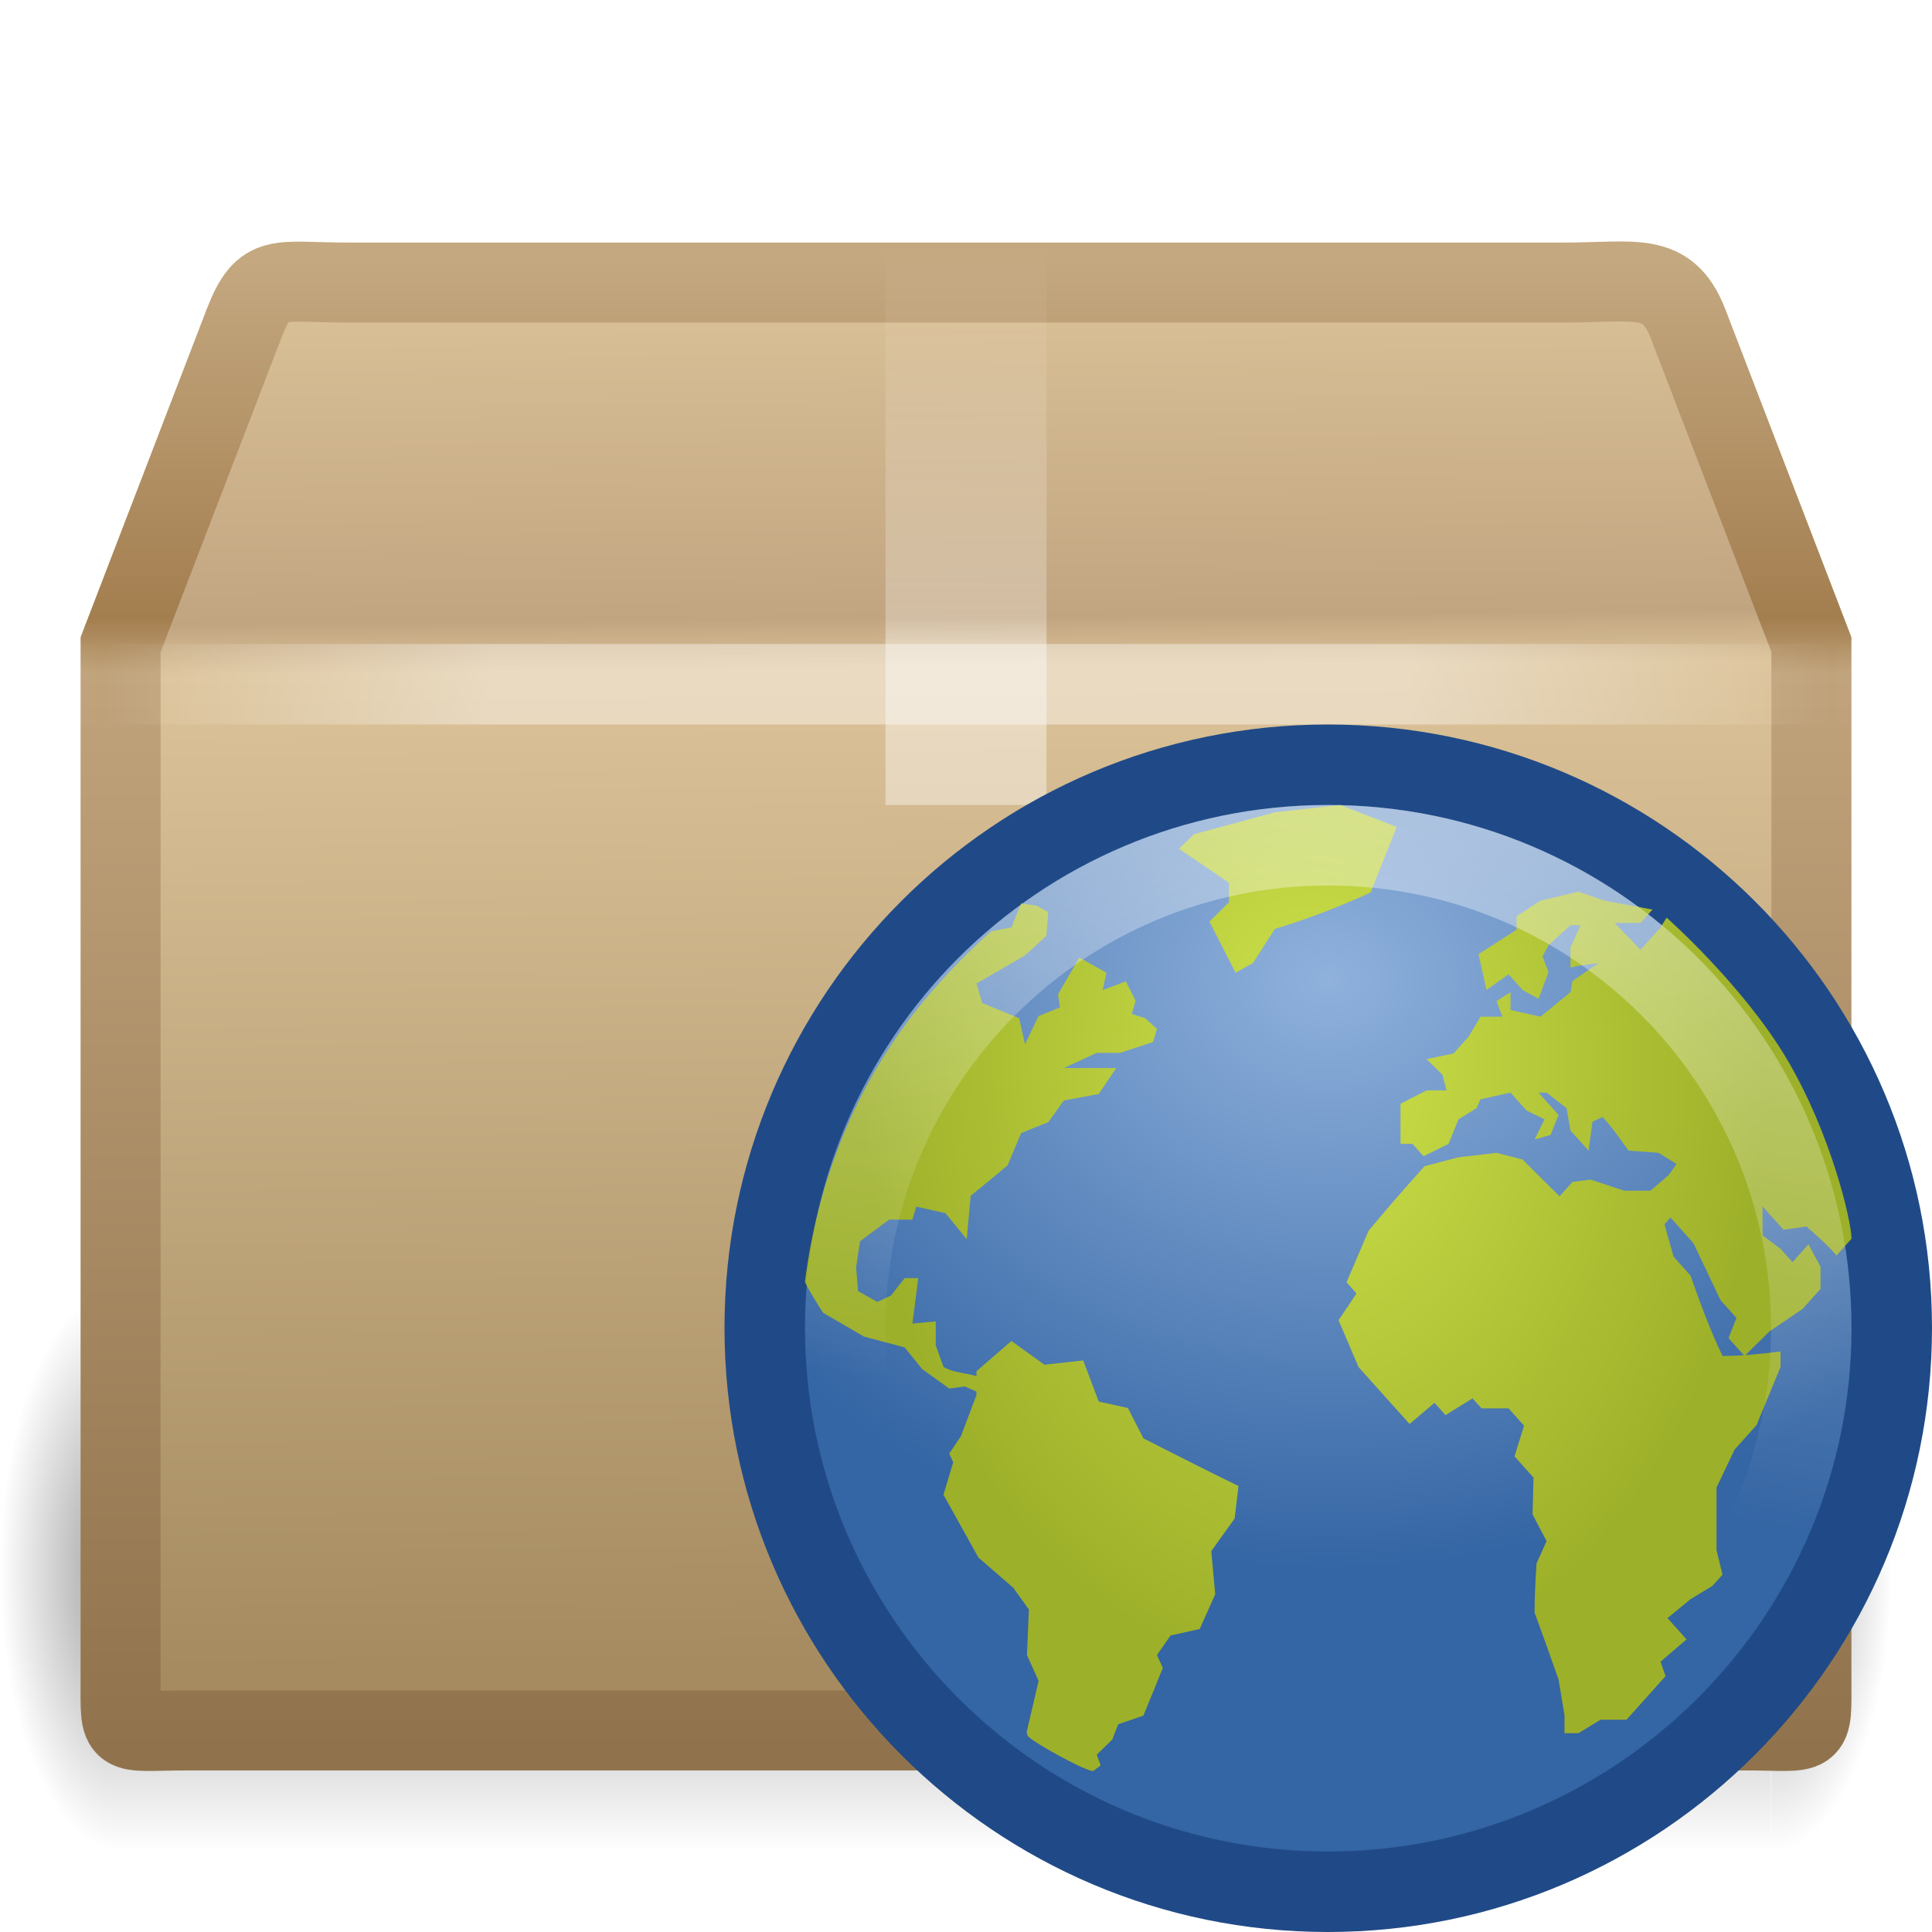
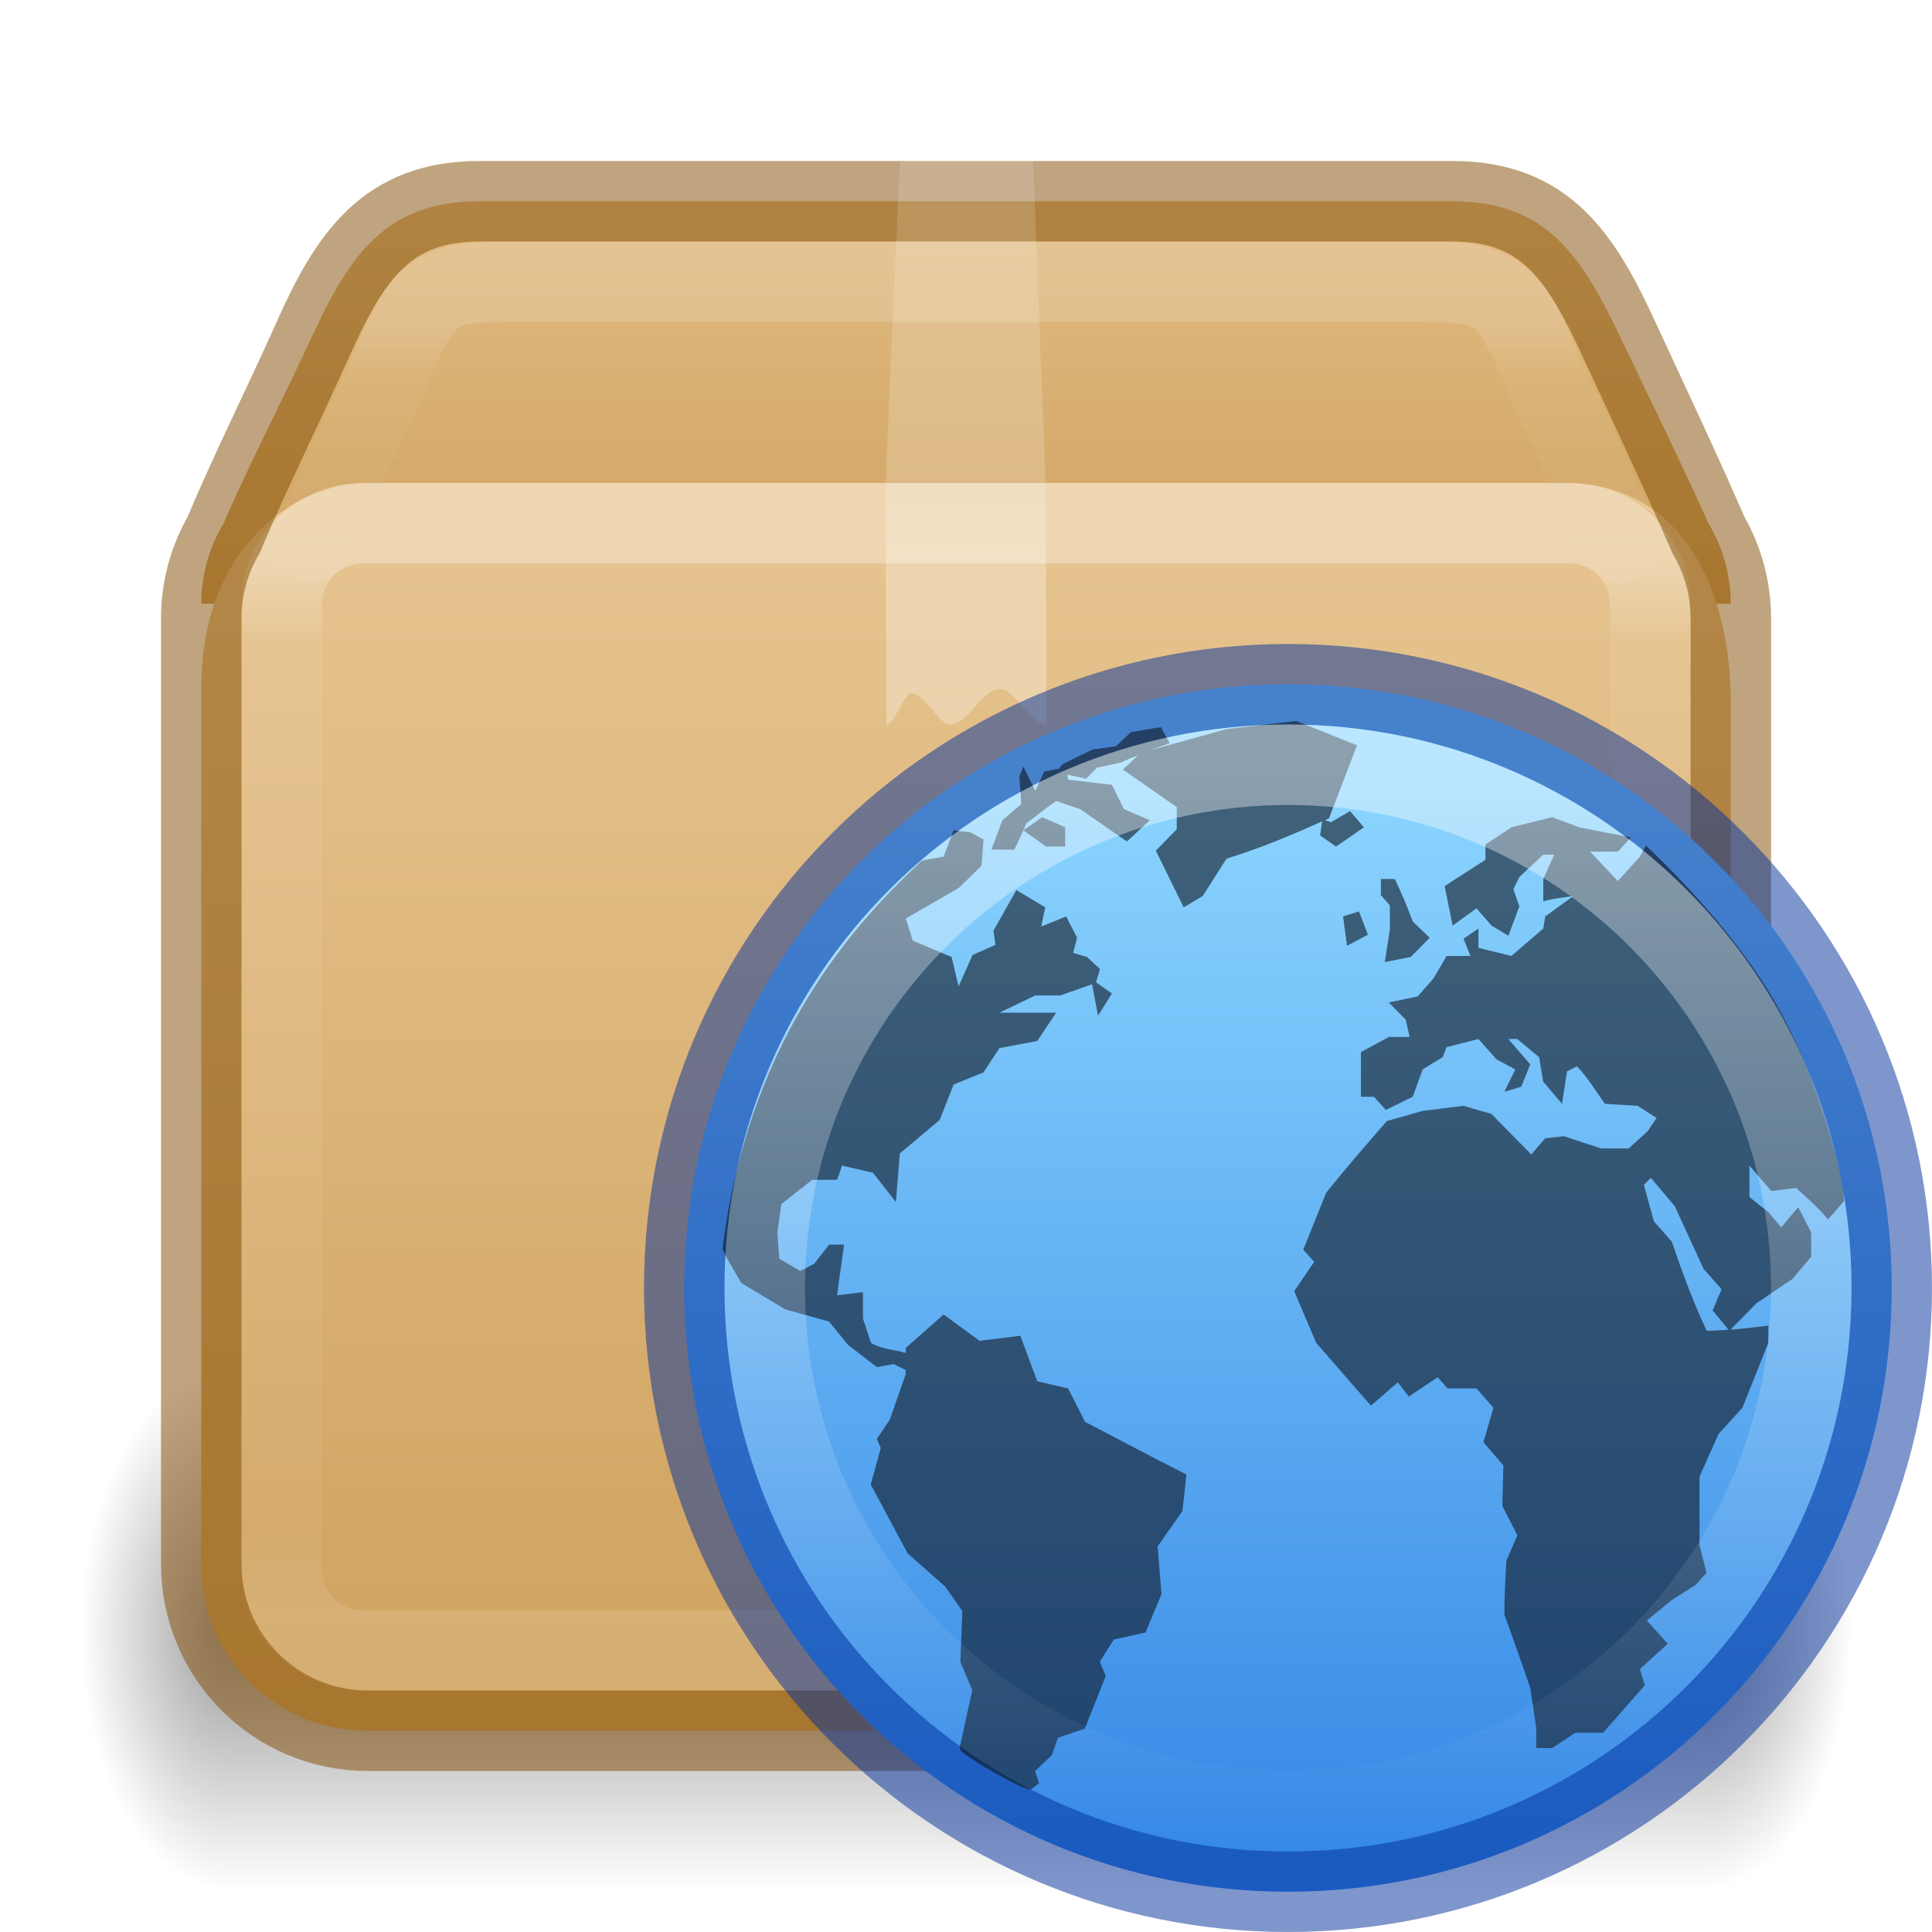
- <svg xmlns="http://www.w3.org/2000/svg" xmlns:xlink="http://www.w3.org/1999/xlink" width="24" height="24" id="svg2" version="1.0">
-   <defs id="defs4">
-     <radialGradient collect="always" xlink:href="#linearGradient3681" id="radialGradient2601" gradientUnits="userSpaceOnUse" gradientTransform="matrix(0.5938225,0,0,1.536653,41.14089,-103.9362)" cx="5" cy="41.5" fx="5" fy="41.5" r="5" />
-     <linearGradient id="linearGradient3703">
-       <stop style="stop-color:black;stop-opacity:0;" offset="0" id="stop3705" />
-       <stop id="stop3711" offset="0.5" style="stop-color:black;stop-opacity:1;" />
-       <stop style="stop-color:black;stop-opacity:0;" offset="1" id="stop3707" />
+ <svg xmlns="http://www.w3.org/2000/svg" xmlns:xlink="http://www.w3.org/1999/xlink" version="1.1" width="24" height="24" id="svg7107">
+   <defs id="defs7109">
+     <linearGradient id="linearGradient2671">
+       <stop offset="0" stop-color="#fff" id="stop2663" />
+       <stop offset="0.216" stop-color="#fff" id="stop2665" />
+       <stop offset="0.36" stop-color="#fff" stop-opacity=".643" id="stop2667" />
+       <stop offset="1" stop-color="#fff" stop-opacity=".391" id="stop2669" />
    </linearGradient>
-     <linearGradient collect="always" xlink:href="#linearGradient3703" id="linearGradient2599" gradientUnits="userSpaceOnUse" gradientTransform="matrix(1.757032,0,0,1.396957,-17.39401,-16.4117)" x1="17.554" y1="46" x2="17.554" y2="35" />
-     <linearGradient collect="always" id="linearGradient3681">
-       <stop style="stop-color:black;stop-opacity:1;" offset="0" id="stop3683" />
-       <stop style="stop-color:black;stop-opacity:0;" offset="1" id="stop3685" />
+     <linearGradient xlink:href="#linearGradient121303" id="linearGradient121764" gradientUnits="userSpaceOnUse" gradientTransform="matrix(0.4632474,0,0,0.3933239,0.8884212,4.237205)" x1="25.086" y1="-0.479" x2="25.086" y2="18.299" />
+     <linearGradient id="linearGradient121303">
+       <stop id="stop121295" style="stop-color:#ffffff;stop-opacity:1" offset="0" />
+       <stop id="stop121297" style="stop-color:#ffffff;stop-opacity:0.235" offset="0.086" />
+       <stop id="stop121299" style="stop-color:#ffffff;stop-opacity:0.157" offset="0.939" />
+       <stop id="stop121301" style="stop-color:#ffffff;stop-opacity:0.392" offset="1" />
    </linearGradient>
-     <radialGradient collect="always" xlink:href="#linearGradient3681" id="radialGradient2597" gradientUnits="userSpaceOnUse" gradientTransform="matrix(0.5938225,0,0,1.536653,-6.659473,-103.9362)" cx="5" cy="41.5" fx="5" fy="41.5" r="5" />
-     <linearGradient id="linearGradient3295">
-       <stop style="stop-color:#c4a880;stop-opacity:1;" offset="0" id="stop3297" />
-       <stop id="stop3299" offset="0.239" style="stop-color:#a37e4f;stop-opacity:1;" />
-       <stop id="stop3301" offset="0.276" style="stop-color:#c0a37b;stop-opacity:1;" />
-       <stop style="stop-color:#90734c;stop-opacity:1;" offset="1" id="stop3303" />
+     <linearGradient xlink:href="#linearGradient3924-2-2-5-8" id="linearGradient121760" gradientUnits="userSpaceOnUse" gradientTransform="matrix(0.4594595,0,0,0.3783783,0.9729693,4.418919)" x1="24" y1="6.821" x2="24" y2="41.179" />
+     <linearGradient id="linearGradient3924-2-2-5-8">
+       <stop id="stop3926-9-4-9-6" style="stop-color:#ffffff;stop-opacity:1" offset="0" />
+       <stop id="stop3928-9-8-6-5" style="stop-color:#ffffff;stop-opacity:0.235" offset="0.075" />
+       <stop id="stop3930-3-5-1-7" style="stop-color:#ffffff;stop-opacity:0.157" offset="0.923" />
+       <stop id="stop3932-8-0-4-8" style="stop-color:#ffffff;stop-opacity:0.392" offset="1" />
    </linearGradient>
-     <linearGradient id="linearGradient3199">
-       <stop id="stop3201" offset="0" style="stop-color:#dac197;stop-opacity:1" />
-       <stop style="stop-color:#c1a581;stop-opacity:1" offset="0.239" id="stop3203" />
-       <stop style="stop-color:#dbc298;stop-opacity:1" offset="0.276" id="stop3205" />
-       <stop id="stop3207" offset="1" style="stop-color:#a68b60;stop-opacity:1" />
+     <linearGradient xlink:href="#d" id="linearGradient121758" gradientUnits="userSpaceOnUse" gradientTransform="matrix(0.5906032,0,0,0.5410691,-1.884579,-1.44337)" x1="23.452" y1="30.555" x2="43.007" y2="45.934" />
+     <linearGradient id="d">
+       <stop offset="0" stop-color="#fff" stop-opacity="0" id="stop65" />
+       <stop offset="1" stop-color="#fff" stop-opacity="0" id="stop67" />
    </linearGradient>
-     <linearGradient id="linearGradient2605">
-       <stop id="stop2607" offset="0" style="stop-color:#ffffff;stop-opacity:1;" />
-       <stop style="stop-color:#ffffff;stop-opacity:1;" offset="0.288" id="stop2609" />
-       <stop style="stop-color:#ffffff;stop-opacity:0.69;" offset="0.329" id="stop2611" />
-       <stop id="stop2613" offset="1" style="stop-color:#ffffff;stop-opacity:0;" />
+     <linearGradient xlink:href="#linearGradient106305" id="linearGradient121756" gradientUnits="userSpaceOnUse" gradientTransform="matrix(0.5941821,0,0,0.6297137,20.17776,-6.084601)" x1="-5.887" y1="19.721" x2="-5.887" y2="43.376" />
+     <linearGradient id="linearGradient106305">
+       <stop offset="0" stop-color="#dac197" id="stop106301" style="stop-color:#e7c591;stop-opacity:1" />
+       <stop offset="1" stop-color="#b19974" id="stop106303" style="stop-color:#cfa25e;stop-opacity:1" />
    </linearGradient>
-     <linearGradient id="linearGradient3275">
-       <stop style="stop-color:#ffffff;stop-opacity:0;" offset="0" id="stop3277" />
-       <stop id="stop3283" offset="0.245" style="stop-color:#ffffff;stop-opacity:1;" />
-       <stop style="stop-color:#ffffff;stop-opacity:1;" offset="0.774" id="stop3285" />
-       <stop style="stop-color:#ffffff;stop-opacity:0;" offset="1" id="stop3279" />
+     <linearGradient xlink:href="#linearGradient106305" id="linearGradient1703" gradientUnits="userSpaceOnUse" gradientTransform="matrix(0.5941821,0,0,0.6161736,20.18478,-6.158092)" x1="-5.887" y1="11.483" x2="-5.887" y2="22.149" />
+     <radialGradient cx="5" cy="41.5" fx="5" fy="41.5" gradientTransform="matrix(1.002887,0,0,1.6,-26.45009,-100.2481)" gradientUnits="userSpaceOnUse" xlink:href="#g" id="k-0-7-3-9-3" r="5" />
+     <linearGradient id="g">
+       <stop offset="0" id="stop13" />
+       <stop offset="1" stop-opacity="0" id="stop15" />
    </linearGradient>
-     <linearGradient id="linearGradient8647">
-       <stop style="stop-color:#8fb1dc;stop-opacity:1;" offset="0" id="stop8649" />
-       <stop style="stop-color:#3465a4;stop-opacity:1;" offset="1" id="stop8651" />
+     <linearGradient xlink:href="#h" id="linearGradient121754" gradientUnits="userSpaceOnUse" gradientTransform="matrix(2.130433,0,0,1.45455,-96.00197,-25.06189)" x1="17.554" y1="46" x2="17.554" y2="35" />
+     <linearGradient id="h">
+       <stop offset="0" stop-opacity="0" id="stop54" />
+       <stop offset=".5" id="stop56" />
+       <stop offset="1" stop-opacity="0" id="stop58" />
    </linearGradient>
-     <linearGradient id="linearGradient4873" collect="always">
-       <stop id="stop4875" offset="0" style="stop-color:#ffffff;stop-opacity:1;" />
-       <stop id="stop4877" offset="1" style="stop-color:#ffffff;stop-opacity:0;" />
+     <radialGradient cx="5" cy="41.5" fx="5" fy="41.5" gradientTransform="matrix(1.002887,0,0,1.6,65.422,-100.2481)" gradientUnits="userSpaceOnUse" xlink:href="#g" id="i-6-9-7-8-9" r="5" />
+     <linearGradient xlink:href="#linearGradient2671" id="linearGradient121762-6" gradientUnits="userSpaceOnUse" gradientTransform="matrix(0.4969356,0,0,0.5761055,0.079678,-3.674287)" x1="24.537" y1="21.915" x2="24.537" y2="7.913" />
+     <linearGradient xlink:href="#linearGradient914" id="linearGradient979" x1="5.269" y1="1.686" x2="5.269" y2="15.024" gradientUnits="userSpaceOnUse" />
+     <linearGradient id="linearGradient914">
+       <stop style="stop-color:#8cd5ff;stop-opacity:1" offset="0" id="stop910" />
+       <stop style="stop-color:#3689e6;stop-opacity:1" offset="1" id="stop912" />
    </linearGradient>
-     <linearGradient id="linearGradient8918">
-       <stop id="stop8920" offset="0" style="stop-color:#cee14b" />
-       <stop id="stop8922" offset="1" style="stop-color:#9db029" />
+     <linearGradient y2="5.468" x2="63.397" y1="-12.489" x1="63.397" gradientTransform="matrix(0.7432394,0,0,0.7432224,-38.22979,10.60933)" gradientUnits="userSpaceOnUse" id="linearGradient3029" xlink:href="#linearGradient4873" />
+     <linearGradient id="linearGradient4873">
+       <stop id="stop4875" style="stop-color:#ffffff;stop-opacity:1" offset="0" />
+       <stop id="stop4877" style="stop-color:#ffffff;stop-opacity:0" offset="1" />
    </linearGradient>
-     <linearGradient collect="always" xlink:href="#linearGradient3275" id="linearGradient5772" gradientUnits="userSpaceOnUse" gradientTransform="matrix(0.5122637,0,0,0.4997701,-0.2933262,-0.2459769)" spreadMethod="reflect" x1="44.995" y1="17.5" x2="3.005" y2="17.5" />
-     <linearGradient collect="always" xlink:href="#linearGradient2605" id="linearGradient5775" gradientUnits="userSpaceOnUse" gradientTransform="matrix(0.5,0,0,0.4999999,2.93e-7,-0.9999996)" x1="26" y1="22" x2="26" y2="8" />
-     <linearGradient collect="always" xlink:href="#linearGradient3199" id="linearGradient5781" gradientUnits="userSpaceOnUse" gradientTransform="matrix(0.6568375,0,0,0.778273,-3.403872,-8.380178)" x1="24.823" y1="15.378" x2="24.997" y2="37.277" />
-     <linearGradient collect="always" xlink:href="#linearGradient3295" id="linearGradient5783" gradientUnits="userSpaceOnUse" gradientTransform="matrix(0.5122637,0,0,0.4997701,-0.2943328,-0.7383152)" x1="15.464" y1="7.976" x2="15.464" y2="45.042" />
-     <linearGradient collect="always" xlink:href="#linearGradient4873" id="linearGradient6427" gradientUnits="userSpaceOnUse" gradientTransform="matrix(0.6860753,0,0,0.6860594,-26.17415,18.90864)" x1="63.397" y1="-12.742" x2="61.472" y2="-1.324" />
-     <radialGradient collect="always" xlink:href="#linearGradient8918" id="radialGradient6430" gradientUnits="userSpaceOnUse" gradientTransform="matrix(2.5398147e-2,0.9027041,-0.6532633,1.7867245e-2,28.04592,-9.50672)" cx="24.653" cy="18.944" fx="24.652" fy="18.944" r="8.617" />
-     <radialGradient collect="always" xlink:href="#linearGradient8647" id="radialGradient6433" gradientUnits="userSpaceOnUse" gradientTransform="matrix(0.8501799,0,0,0.7000024,5.901816,8.449972)" cx="12.466" cy="5.305" fx="12.466" fy="5.305" r="10.5" />
  </defs>
-   <g label="Layer 1" groupmode="layer" id="layer1">
-     <g id="g5647">
-       <g transform="matrix(0.507121,0,0,0.4555355,-0.3702833,1.203383)" style="opacity:0.4;display:inline" id="g3305">
-         <rect transform="scale(-1,-1)" y="-47.848" x="-3.69" height="15.367" width="2.96" id="rect2484" style="opacity:1;fill:url(#radialGradient2597);fill-opacity:1;stroke:none;stroke-width:1;stroke-linecap:round;stroke-linejoin:miter;stroke-miterlimit:4;stroke-dasharray:none;stroke-dashoffset:1.2;stroke-opacity:1" />
-         <rect y="32.482" x="3.69" height="15.367" width="40.412" id="rect2486" style="opacity:1;fill:url(#linearGradient2599);fill-opacity:1;stroke:none;stroke-width:1;stroke-linecap:round;stroke-linejoin:miter;stroke-miterlimit:4;stroke-dasharray:none;stroke-dashoffset:1.2;stroke-opacity:1" />
-         <rect transform="scale(1,-1)" y="-47.848" x="44.11" height="15.367" width="2.96" id="rect3444" style="opacity:1;fill:url(#radialGradient2601);fill-opacity:1;stroke:none;stroke-width:1;stroke-linecap:round;stroke-linejoin:miter;stroke-miterlimit:4;stroke-dasharray:none;stroke-dashoffset:1.2;stroke-opacity:1;display:inline" />
-       </g>
-       <path style="fill:url(#linearGradient5781);fill-opacity:1;fill-rule:nonzero;stroke:url(#linearGradient5783);stroke-width:0.994;stroke-linecap:round;stroke-linejoin:miter;marker:none;marker-start:none;marker-mid:none;marker-end:none;stroke-miterlimit:4;stroke-dasharray:none;stroke-dashoffset:0;stroke-opacity:1;visibility:visible;display:block;overflow:visible" d="M 4.322,3.51 L 19.432,3.51 C 20.314,3.51 20.711,3.367 20.965,4.01 L 22.502,8.008 L 22.502,20.839 C 22.502,21.615 22.555,21.496 21.673,21.496 L 2.327,21.496 C 1.445,21.496 1.498,21.615 1.498,20.839 L 1.498,8.008 L 3.035,4.01 C 3.282,3.38 3.439,3.51 4.322,3.51 z" id="path2488" nodetypes="ccccccccccc" r_cx="true" r_cy="true" />
-       <path nodetypes="cccssscc" id="rect3326" d="M 11,3 C 11.667,3 12.333,3 13,3 C 13,5.333 13,7.667 13,10 C 12.803,10 12.606,10 12.409,10 C 12.208,10 12.006,10 11.805,10 C 11.642,10 11.48,10 11.318,10 C 11.212,10 11.106,10 11,10 C 11,7.667 11,5.333 11,3 z" style="opacity:0.4;fill:url(#linearGradient5775);fill-opacity:1;fill-rule:nonzero;stroke:none;stroke-width:1;stroke-linecap:square;stroke-linejoin:round;marker:none;marker-start:none;marker-mid:none;marker-end:none;stroke-miterlimit:4;stroke-dasharray:none;stroke-dashoffset:0;stroke-opacity:1;visibility:visible;display:inline;overflow:visible;enable-background:accumulate" />
-       <path id="path3273" d="M 1.502,8.5 L 22.5,8.5" style="opacity:0.4;fill:none;fill-rule:evenodd;stroke:url(#linearGradient5772);stroke-width:1px;stroke-linecap:square;stroke-linejoin:miter;stroke-opacity:1;display:inline" />
-       <path id="path2555" d="M 16.495,9.5 C 12.631,9.5 9.5,12.631 9.5,16.495 C 9.5,20.358 12.631,23.5 16.495,23.5 C 20.358,23.5 23.5,20.358 23.5,16.495 C 23.5,12.631 20.358,9.5 16.495,9.5 z" style="fill:url(#radialGradient6433);fill-opacity:1;stroke:#204a87;stroke-width:1;stroke-linecap:round;stroke-linejoin:round;stroke-miterlimit:4;stroke-dasharray:none;stroke-dashoffset:0;stroke-opacity:1" />
-       <path d="M 14.204,17.868 L 14.011,17.491 L 13.649,17.411 L 13.456,16.9 L 12.974,16.953 L 12.564,16.658 L 12.13,17.034 L 12.13,17.094 C 11.999,17.056 11.837,17.051 11.72,16.98 L 11.624,16.711 L 11.624,16.415 L 11.334,16.442 C 11.359,16.254 11.383,16.066 11.407,15.877 L 11.238,15.877 L 11.069,16.093 L 10.9,16.173 L 10.659,16.039 L 10.635,15.743 L 10.683,15.42 L 11.045,15.151 L 11.334,15.151 L 11.382,14.989 L 11.744,15.07 L 12.009,15.393 L 12.058,14.855 L 12.516,14.478 L 12.685,14.075 L 13.022,13.94 L 13.215,13.671 L 13.649,13.59 L 13.866,13.268 C 13.649,13.268 13.432,13.268 13.215,13.268 L 13.625,13.079 L 13.914,13.079 L 14.324,12.944 L 14.372,12.783 L 14.227,12.649 L 14.059,12.595 L 14.107,12.433 L 13.986,12.191 L 13.697,12.299 L 13.745,12.084 L 13.408,11.895 L 13.143,12.352 L 13.167,12.514 L 12.902,12.622 L 12.733,12.972 L 12.66,12.649 L 12.202,12.46 L 12.13,12.218 L 12.733,11.868 L 12.998,11.626 L 13.022,11.33 L 12.877,11.25 L 12.685,11.223 L 12.564,11.519 C 12.564,11.519 12.362,11.558 12.311,11.57 C 11.649,12.172 10.311,13.47 10,15.921 C 10.012,15.978 10.225,16.308 10.225,16.308 L 10.732,16.603 L 11.238,16.738 L 11.455,17.007 L 11.792,17.249 L 11.985,17.223 L 12.13,17.287 L 12.13,17.33 L 11.937,17.841 L 11.792,18.057 L 11.841,18.165 L 11.72,18.568 L 12.154,19.348 L 12.588,19.725 L 12.781,19.994 L 12.757,20.559 L 12.902,20.881 L 12.757,21.5 C 12.757,21.5 12.745,21.497 12.764,21.558 C 12.783,21.62 13.536,22.033 13.584,21.998 C 13.632,21.962 13.673,21.931 13.673,21.931 L 13.625,21.797 L 13.818,21.608 L 13.89,21.42 L 14.204,21.312 L 14.445,20.72 L 14.372,20.559 L 14.541,20.317 L 14.903,20.236 L 15.096,19.805 L 15.047,19.268 L 15.337,18.864 L 15.385,18.46 C 14.989,18.267 14.596,18.067 14.204,17.868 M 17.351,10.272 L 16.647,10 L 15.836,10.091 L 14.835,10.362 L 14.645,10.543 L 15.267,10.966 L 15.267,11.208 L 15.024,11.449 L 15.349,12.084 L 15.565,11.963 L 15.836,11.54 C 16.254,11.413 16.629,11.268 17.026,11.087 L 17.351,10.272 M 23,15.388 C 23,15.477 23,15.388 23,15.388 L 22.814,15.596 C 22.7,15.464 22.571,15.352 22.441,15.236 L 22.156,15.277 L 21.895,14.986 L 21.895,15.346 L 22.118,15.513 L 22.267,15.679 L 22.466,15.458 C 22.516,15.55 22.565,15.642 22.615,15.735 L 22.615,16.012 L 22.391,16.261 L 21.981,16.539 L 21.671,16.844 L 21.472,16.622 L 21.571,16.372 L 21.373,16.151 L 21.037,15.444 L 20.752,15.125 L 20.677,15.208 L 20.789,15.61 L 21,15.846 C 21.121,16.189 21.24,16.516 21.398,16.844 C 21.643,16.844 21.875,16.819 22.118,16.788 L 22.118,16.982 L 21.82,17.703 L 21.547,18.008 L 21.323,18.48 C 21.323,18.738 21.323,18.997 21.323,19.256 L 21.398,19.561 L 21.274,19.699 L 21,19.866 L 20.714,20.101 L 20.951,20.365 L 20.628,20.642 L 20.69,20.822 L 20.205,21.363 L 19.882,21.363 L 19.609,21.53 L 19.435,21.53 L 19.435,21.308 L 19.361,20.864 C 19.264,20.585 19.164,20.309 19.063,20.032 C 19.063,19.828 19.075,19.626 19.087,19.422 L 19.212,19.145 L 19.038,18.812 L 19.05,18.355 L 18.814,18.092 L 18.932,17.71 L 18.74,17.495 L 18.404,17.495 L 18.292,17.371 L 17.957,17.579 L 17.82,17.426 L 17.51,17.689 C 17.299,17.454 17.087,17.218 16.876,16.982 L 16.628,16.4 L 16.851,16.068 L 16.727,15.929 L 17,15.291 C 17.225,15.016 17.459,14.752 17.696,14.487 L 18.118,14.376 L 18.59,14.321 L 18.913,14.404 L 19.373,14.861 L 19.535,14.681 L 19.758,14.654 L 20.18,14.792 L 20.503,14.792 L 20.727,14.598 L 20.827,14.46 L 20.603,14.321 L 20.23,14.293 C 20.126,14.152 20.03,14.003 19.907,13.877 L 19.783,13.933 L 19.733,14.293 L 19.509,14.044 L 19.46,13.766 L 19.212,13.573 L 19.112,13.573 L 19.361,13.85 L 19.261,14.099 L 19.063,14.155 L 19.187,13.905 L 18.963,13.795 L 18.764,13.573 L 18.391,13.656 L 18.342,13.766 L 18.118,13.905 L 17.994,14.21 L 17.684,14.363 L 17.547,14.21 L 17.398,14.21 L 17.398,13.711 L 17.721,13.545 L 17.969,13.545 L 17.919,13.351 L 17.721,13.157 L 18.056,13.087 L 18.242,12.879 L 18.391,12.63 L 18.665,12.63 L 18.59,12.436 L 18.764,12.325 L 18.764,12.547 L 19.137,12.63 L 19.509,12.325 L 19.534,12.186 L 19.857,11.965 C 19.74,11.979 19.623,11.989 19.509,12.02 L 19.509,11.77 L 19.634,11.493 L 19.509,11.493 L 19.236,11.742 L 19.162,11.881 L 19.236,12.075 L 19.112,12.408 L 18.913,12.297 L 18.74,12.103 L 18.466,12.297 L 18.367,11.853 L 18.839,11.549 L 18.839,11.382 L 19.137,11.188 L 19.609,11.077 L 19.932,11.188 L 20.528,11.299 L 20.379,11.465 L 20.056,11.465 L 20.379,11.798 L 20.628,11.521 L 20.703,11.399 C 20.703,11.399 21.656,12.241 22.2,13.161 C 22.744,14.082 23,15.168 23,15.388 z" style="fill:url(#radialGradient6430);fill-opacity:1;fill-rule:nonzero;stroke:none;stroke-width:1.008;stroke-miterlimit:4" id="path6566" />
-       <path id="path8655" d="M 22.5,16.5 C 22.5,19.814 19.814,22.5 16.5,22.5 C 13.186,22.5 10.5,19.814 10.5,16.5 C 10.5,13.186 13.186,10.5 16.5,10.5 C 19.814,10.5 22.5,13.186 22.5,16.5 L 22.5,16.5 z" style="opacity:0.4;fill:none;fill-opacity:1;fill-rule:nonzero;stroke:url(#linearGradient6427);stroke-width:1;stroke-miterlimit:4;stroke-dasharray:none;stroke-opacity:1" />
-     </g>
+   <g id="g2756" transform="matrix(0.3728814,0,0,0.40625,29.12904,6.499207)" style="stroke-width:2.569">
+     <rect fill="url(#i)" height="16" opacity="0.4" transform="scale(-1)" width="5" x="70.437" y="-41.848" id="rect77-9-90-2-7-8" style="fill:url(#i-6-9-7-8-9);stroke-width:2.569" />
+     <rect fill="url(#j)" height="16" opacity="0.4" width="49" x="-70.437" y="25.848" id="rect79-7-2-0-1-4" style="fill:url(#linearGradient121754);stroke-width:2.569" />
+     <rect fill="url(#k)" height="16" opacity="0.4" transform="scale(1,-1)" width="5" x="-21.437" y="-41.848" id="rect81-3-8-6-7-8" style="fill:url(#k-0-7-3-9-3);stroke-width:2.569" />
+   </g>
+   <path id="rect5505-21-1-5-0-6-5-1-2-5-10" style="color:#000000;font-variation-settings:normal;display:inline;overflow:visible;visibility:visible;vector-effect:none;fill:url(#linearGradient1703);fill-opacity:1;fill-rule:nonzero;stroke:none;stroke-width:1;stroke-linecap:butt;stroke-linejoin:miter;stroke-miterlimit:4;stroke-dasharray:none;stroke-dashoffset:0;stroke-opacity:0.3;-inkscape-stroke:none;marker:none;enable-background:accumulate;stop-color:#000000" d="m 5.955,2.5 c -1.148,0 -1.606,0.654 -2.073,1.667 C 3.524,4.941 3.108,5.742 2.778,6.5 2.602,6.794 2.5,7.135 2.5,7.5 h 19 c 0,-0.365 -0.102,-0.706 -0.278,-1 C 20.883,5.745 20.486,4.936 20.118,4.167 19.638,3.16 19.194,2.5 18.045,2.5 Z" />
+   <path id="rect5505-21-1-5-0-6-5-1-2-3" style="color:#000000;font-variation-settings:normal;display:inline;overflow:visible;visibility:visible;vector-effect:none;fill:url(#linearGradient121756);fill-opacity:1;fill-rule:nonzero;stroke:none;stroke-width:1;stroke-linecap:butt;stroke-linejoin:miter;stroke-miterlimit:4;stroke-dasharray:none;stroke-dashoffset:0;stroke-opacity:0.3;-inkscape-stroke:none;marker:none;enable-background:accumulate;stop-color:#000000" d="M 4.573,6 C 3.709,6 2.5,6.742 2.5,8.555 V 19.456 c 0,0.086 0.007,0.17 0.018,0.253 0.002,0.019 0.006,0.038 0.009,0.057 0.01,0.067 0.024,0.133 0.04,0.198 0.004,0.017 0.008,0.033 0.013,0.05 0.047,0.164 0.114,0.32 0.198,0.464 2.48e-4,4.44e-4 3.45e-4,8.86e-4 6.91e-4,0.001 C 3.136,21.09 3.803,21.5 4.573,21.5 h 14.855 c 0.769,0 1.436,-0.41 1.794,-1.021 1.94e-4,-4.44e-4 3.46e-4,-8.87e-4 6.91e-4,-0.001 0.084,-0.144 0.151,-0.3 0.198,-0.464 0.005,-0.017 0.009,-0.033 0.013,-0.05 0.017,-0.065 0.03,-0.131 0.04,-0.198 0.003,-0.019 0.006,-0.038 0.009,-0.057 0.01,-0.083 0.018,-0.167 0.018,-0.253 V 8.725 C 21.5,7.449 20.982,6 19.427,6 Z" />
+   <path d="m 5.494,5.381 h 12.737 c 0.744,0 1.204,0.256 1.516,0.961 l 1.073,2.957 V 19.96 c 0,0.673 -0.377,1.011 -1.121,1.011 H 4.16 c -0.743,0 -1.047,-0.373 -1.047,-1.045 V 9.299 L 4.152,6.278 C 4.359,5.732 4.75,5.381 5.494,5.381 Z" display="block" fill="none" opacity="0.505" overflow="visible" stroke="url(#m)" stroke-width="0.742" style="stroke:url(#linearGradient121758);marker:none" id="path85-1-8-5-7-0" />
+   <rect style="opacity:0.3;fill:none;stroke:url(#linearGradient121760);stroke-width:1;stroke-linecap:round;stroke-linejoin:round;stroke-miterlimit:4;stroke-dasharray:none;stroke-dashoffset:0;stroke-opacity:1" id="rect6741-5-0-2-3-4-2-4" y="6.5" x="3.5" ry="1" height="14" width="17" rx="1" />
+   <path id="rect5505-21-1-5-0-6-5-1-2-5-1-4" style="color:#000000;font-variation-settings:normal;display:inline;overflow:visible;visibility:visible;vector-effect:none;fill:none;fill-opacity:1;fill-rule:nonzero;stroke:#804b00;stroke-width:1;stroke-linecap:butt;stroke-linejoin:miter;stroke-miterlimit:4;stroke-dasharray:none;stroke-dashoffset:0;stroke-opacity:0.5;-inkscape-stroke:none;marker:none;enable-background:accumulate;stop-color:#000000" d="m 5.955,2.5 c -1.148,0 -1.606,0.678 -2.073,1.727 C 3.524,5.029 3.108,5.859 2.778,6.645 2.602,6.95 2.5,7.303 2.5,7.682 v 11.745 c 0,1.148 0.924,2.073 2.073,2.073 h 14.855 c 1.148,0 2.073,-0.924 2.073,-2.073 V 7.682 c 0,-0.378 -0.102,-0.732 -0.278,-1.036 C 20.883,5.863 20.486,5.025 20.118,4.227 19.638,3.184 19.194,2.5 18.045,2.5 Z" />
+   <path id="rect5505-21-1-5-0-6-5-1-2-5-1-7-7" style="color:#000000;font-variation-settings:normal;display:inline;overflow:visible;visibility:visible;opacity:0.15;vector-effect:none;fill:none;fill-opacity:1;fill-rule:nonzero;stroke:url(#linearGradient121764);stroke-width:1;stroke-linecap:round;stroke-linejoin:round;stroke-miterlimit:4;stroke-dasharray:none;stroke-dashoffset:0;stroke-opacity:1;-inkscape-stroke:none;marker:none;enable-background:accumulate;stop-color:#000000" d="M 20.133,6.734 19.297,4.923 C 19.077,4.445 18.922,3.971 18.683,3.742 18.445,3.513 18.131,3.5 17.66,3.5 H 6.341 c -0.472,0 -0.783,0.011 -1.022,0.238 C 5.079,3.966 4.917,4.44 4.705,4.919 v 6.458e-4 L 3.861,6.734" />
+   <path d="m 11.178,2 h 1.656 L 12.988,6 l 0.012,3 c -0.195,0 -0.391,-0.444 -0.587,-0.444 -0.2,0 -0.401,0.444 -0.601,0.444 -0.161,0 -0.322,-0.389 -0.484,-0.389 -0.105,0 -0.211,0.389 -0.316,0.389 L 11,6 Z" fill="url(#n)" opacity="0.3" overflow="visible" style="fill:url(#linearGradient121762-6);stroke-width:1;marker:none" id="path87-0-9-7-6-4" />
+   <g id="layer1-3" transform="translate(8,8)">
+     <path d="M 15.5,8 C 15.5,12.142 12.142,15.5 8,15.5 3.858,15.5 0.5,12.142 0.5,8 0.5,3.858 3.858,0.5 8,0.5 12.142,0.5 15.5,3.858 15.5,8 Z" id="path6495" style="fill:url(#linearGradient979);fill-opacity:1;fill-rule:nonzero;stroke:#002e99;stroke-width:1;stroke-miterlimit:4;stroke-dasharray:none;stroke-opacity:0.502" />
+     <path d="M 8.102,0.956 7.236,1.057 6.283,1.321 C 6.365,1.292 6.447,1.261 6.531,1.233 L 6.42,1.032 6.048,1.095 5.863,1.271 5.578,1.309 5.318,1.434 5.195,1.497 5.158,1.548 4.972,1.585 4.861,1.824 4.712,1.522 4.663,1.648 4.687,1.988 4.452,2.189 4.316,2.554 H 4.601 L 4.712,2.315 4.749,2.227 C 4.874,2.137 4.993,2.037 5.12,1.95 L 5.417,2.051 C 5.611,2.184 5.805,2.32 5.999,2.453 L 6.283,2.189 5.962,2.051 5.813,1.749 5.269,1.686 5.257,1.623 5.492,1.673 5.628,1.535 5.925,1.472 C 5.995,1.437 6.064,1.412 6.135,1.384 L 5.949,1.56 6.618,2.026 V 2.302 L 6.358,2.567 6.704,3.271 6.939,3.133 7.236,2.667 C 7.654,2.536 8.03,2.383 8.424,2.202 L 8.399,2.378 8.597,2.516 8.944,2.277 8.77,2.076 8.535,2.214 8.461,2.189 c 0.017,-0.008 0.032,-0.017 0.049,-0.025 L 8.857,1.258 Z M 4.712,2.315 4.997,2.516 H 5.232 V 2.277 L 4.947,2.151 Z m 6.57,-0.164 -0.507,0.126 -0.322,0.214 v 0.189 l -0.507,0.327 0.099,0.491 0.297,-0.214 0.186,0.214 0.21,0.126 0.136,-0.365 -0.074,-0.214 0.074,-0.151 0.297,-0.277 h 0.136 l -0.136,0.302 v 0.277 c 0.122,-0.034 0.246,-0.047 0.371,-0.063 L 11.195,3.384 11.171,3.535 10.775,3.875 10.366,3.775 V 3.535 l -0.186,0.126 0.087,0.214 H 9.97 l -0.161,0.277 -0.198,0.226 -0.359,0.075 0.21,0.214 0.049,0.214 H 9.253 L 8.906,5.07 v 0.554 h 0.161 L 9.216,5.788 9.55,5.624 9.673,5.284 9.921,5.133 9.97,5.008 l 0.396,-0.101 0.223,0.252 0.235,0.126 -0.136,0.277 0.21,-0.063 0.111,-0.277 -0.272,-0.315 h 0.111 l 0.272,0.226 0.049,0.302 0.235,0.277 0.062,-0.403 0.124,-0.063 c 0.132,0.139 0.236,0.309 0.346,0.466 l 0.408,0.025 0.235,0.151 -0.111,0.164 -0.235,0.214 H 11.888 L 11.43,6.115 11.195,6.14 11.022,6.341 10.527,5.838 10.181,5.737 9.673,5.8 9.228,5.926 C 8.974,6.219 8.714,6.515 8.473,6.819 L 8.189,7.524 8.325,7.675 8.077,8.04 8.35,8.681 C 8.576,8.942 8.804,9.201 9.03,9.461 L 9.364,9.172 9.5,9.348 9.859,9.109 9.983,9.248 h 0.359 l 0.21,0.239 -0.124,0.428 0.247,0.289 -0.012,0.503 0.186,0.365 -0.136,0.315 c -0.013,0.226 -0.025,0.441 -0.025,0.667 0.109,0.306 0.219,0.611 0.322,0.918 l 0.074,0.491 v 0.252 h 0.198 l 0.285,-0.189 h 0.346 l 0.52,-0.591 -0.062,-0.201 0.346,-0.315 -0.26,-0.289 0.309,-0.252 0.297,-0.189 0.136,-0.151 -0.087,-0.34 c 0,-0.286 10e-7,-0.57 0,-0.856 L 13.348,9.814 13.645,9.487 13.967,8.681 V 8.467 C 13.807,8.488 13.653,8.506 13.497,8.518 L 13.818,8.191 14.264,7.889 14.499,7.612 V 7.31 C 14.445,7.208 14.392,7.098 14.338,6.995 L 14.128,7.247 13.967,7.058 13.732,6.87 V 6.48 l 0.272,0.315 0.309,-0.038 c 0.14,0.129 0.274,0.243 0.396,0.39 l 0.198,-0.226 c 0,-0.244 -0.27,-1.447 -0.854,-2.466 C 13.47,3.436 12.445,2.504 12.445,2.504 L 12.371,2.642 12.098,2.944 11.752,2.579 h 0.346 L 12.259,2.403 11.616,2.277 Z M 3.846,2.315 3.722,2.642 c 0,0 -0.217,0.036 -0.272,0.05 C 2.74,3.358 1.309,4.8 0.976,7.511 0.989,7.574 1.211,7.939 1.211,7.939 l 0.544,0.327 0.544,0.151 0.235,0.289 0.359,0.277 0.21,-0.038 0.148,0.075 v 0.05 l -0.198,0.566 -0.161,0.239 0.049,0.113 -0.124,0.453 0.458,0.856 0.47,0.415 0.21,0.302 -0.025,0.629 0.148,0.352 -0.148,0.679 c 0,0 -0.02,-0.006 0,0.063 0.02,0.069 0.827,0.53 0.878,0.491 0.051,-0.04 0.099,-0.075 0.099,-0.075 l -0.049,-0.151 0.21,-0.201 0.074,-0.214 0.334,-0.113 0.26,-0.654 -0.074,-0.176 0.173,-0.277 0.396,-0.088 0.198,-0.478 -0.049,-0.591 0.309,-0.44 0.049,-0.453 C 6.317,10.103 5.9,9.883 5.479,9.663 L 5.269,9.248 4.885,9.159 4.675,8.593 4.168,8.656 3.722,8.329 3.252,8.744 v 0.063 C 3.111,8.766 2.945,8.76 2.819,8.681 L 2.72,8.379 V 8.052 L 2.399,8.09 C 2.424,7.882 2.459,7.669 2.485,7.461 H 2.3 L 2.114,7.7 1.941,7.788 1.681,7.637 1.656,7.31 1.706,6.958 2.089,6.656 H 2.399 L 2.46,6.48 2.844,6.568 3.129,6.932 3.178,6.329 3.673,5.913 3.846,5.473 4.217,5.322 4.415,5.02 4.885,4.932 5.12,4.58 c -0.233,0 -0.473,0 -0.705,0 L 4.861,4.366 h 0.309 L 5.566,4.227 5.64,4.617 5.813,4.341 5.615,4.202 5.665,4.039 5.504,3.888 5.331,3.837 5.38,3.649 5.244,3.384 4.935,3.51 4.984,3.271 4.626,3.057 4.341,3.561 4.366,3.737 4.081,3.863 3.908,4.253 3.821,3.888 3.339,3.686 3.252,3.41 3.908,3.032 4.193,2.755 4.217,2.428 4.056,2.34 3.846,2.315 Z M 9.154,2.919 V 3.12 L 9.265,3.246 V 3.548 L 9.203,3.951 9.525,3.888 9.76,3.649 9.55,3.447 C 9.482,3.263 9.412,3.096 9.327,2.919 Z M 8.882,3.322 8.684,3.384 8.733,3.749 8.993,3.611 Z m 3.625,3.309 0.297,0.352 0.359,0.78 0.223,0.252 -0.111,0.264 0.198,0.239 c -0.091,0.006 -0.179,0.013 -0.272,0.013 -0.17,-0.362 -0.304,-0.728 -0.433,-1.107 l -0.223,-0.252 -0.124,-0.453 0.087,-0.088 v -1.3e-6 z" id="path6534" style="opacity:0.6;fill:#0e141f;fill-opacity:1;fill-rule:nonzero;stroke:none" />
+     <path d="M 14.5,8 C 14.5,11.59 11.59,14.5 8,14.5 4.41,14.5 1.5,11.59 1.5,8 c 0,-3.59 2.91,-6.5 6.5,-6.5 3.59,0 6.5,2.91 6.5,6.5 z" id="path2451" style="opacity:0.4;fill:none;stroke:url(#linearGradient3029);stroke-width:1;stroke-miterlimit:4;stroke-dasharray:none;stroke-opacity:1" />
  </g>
</svg>
